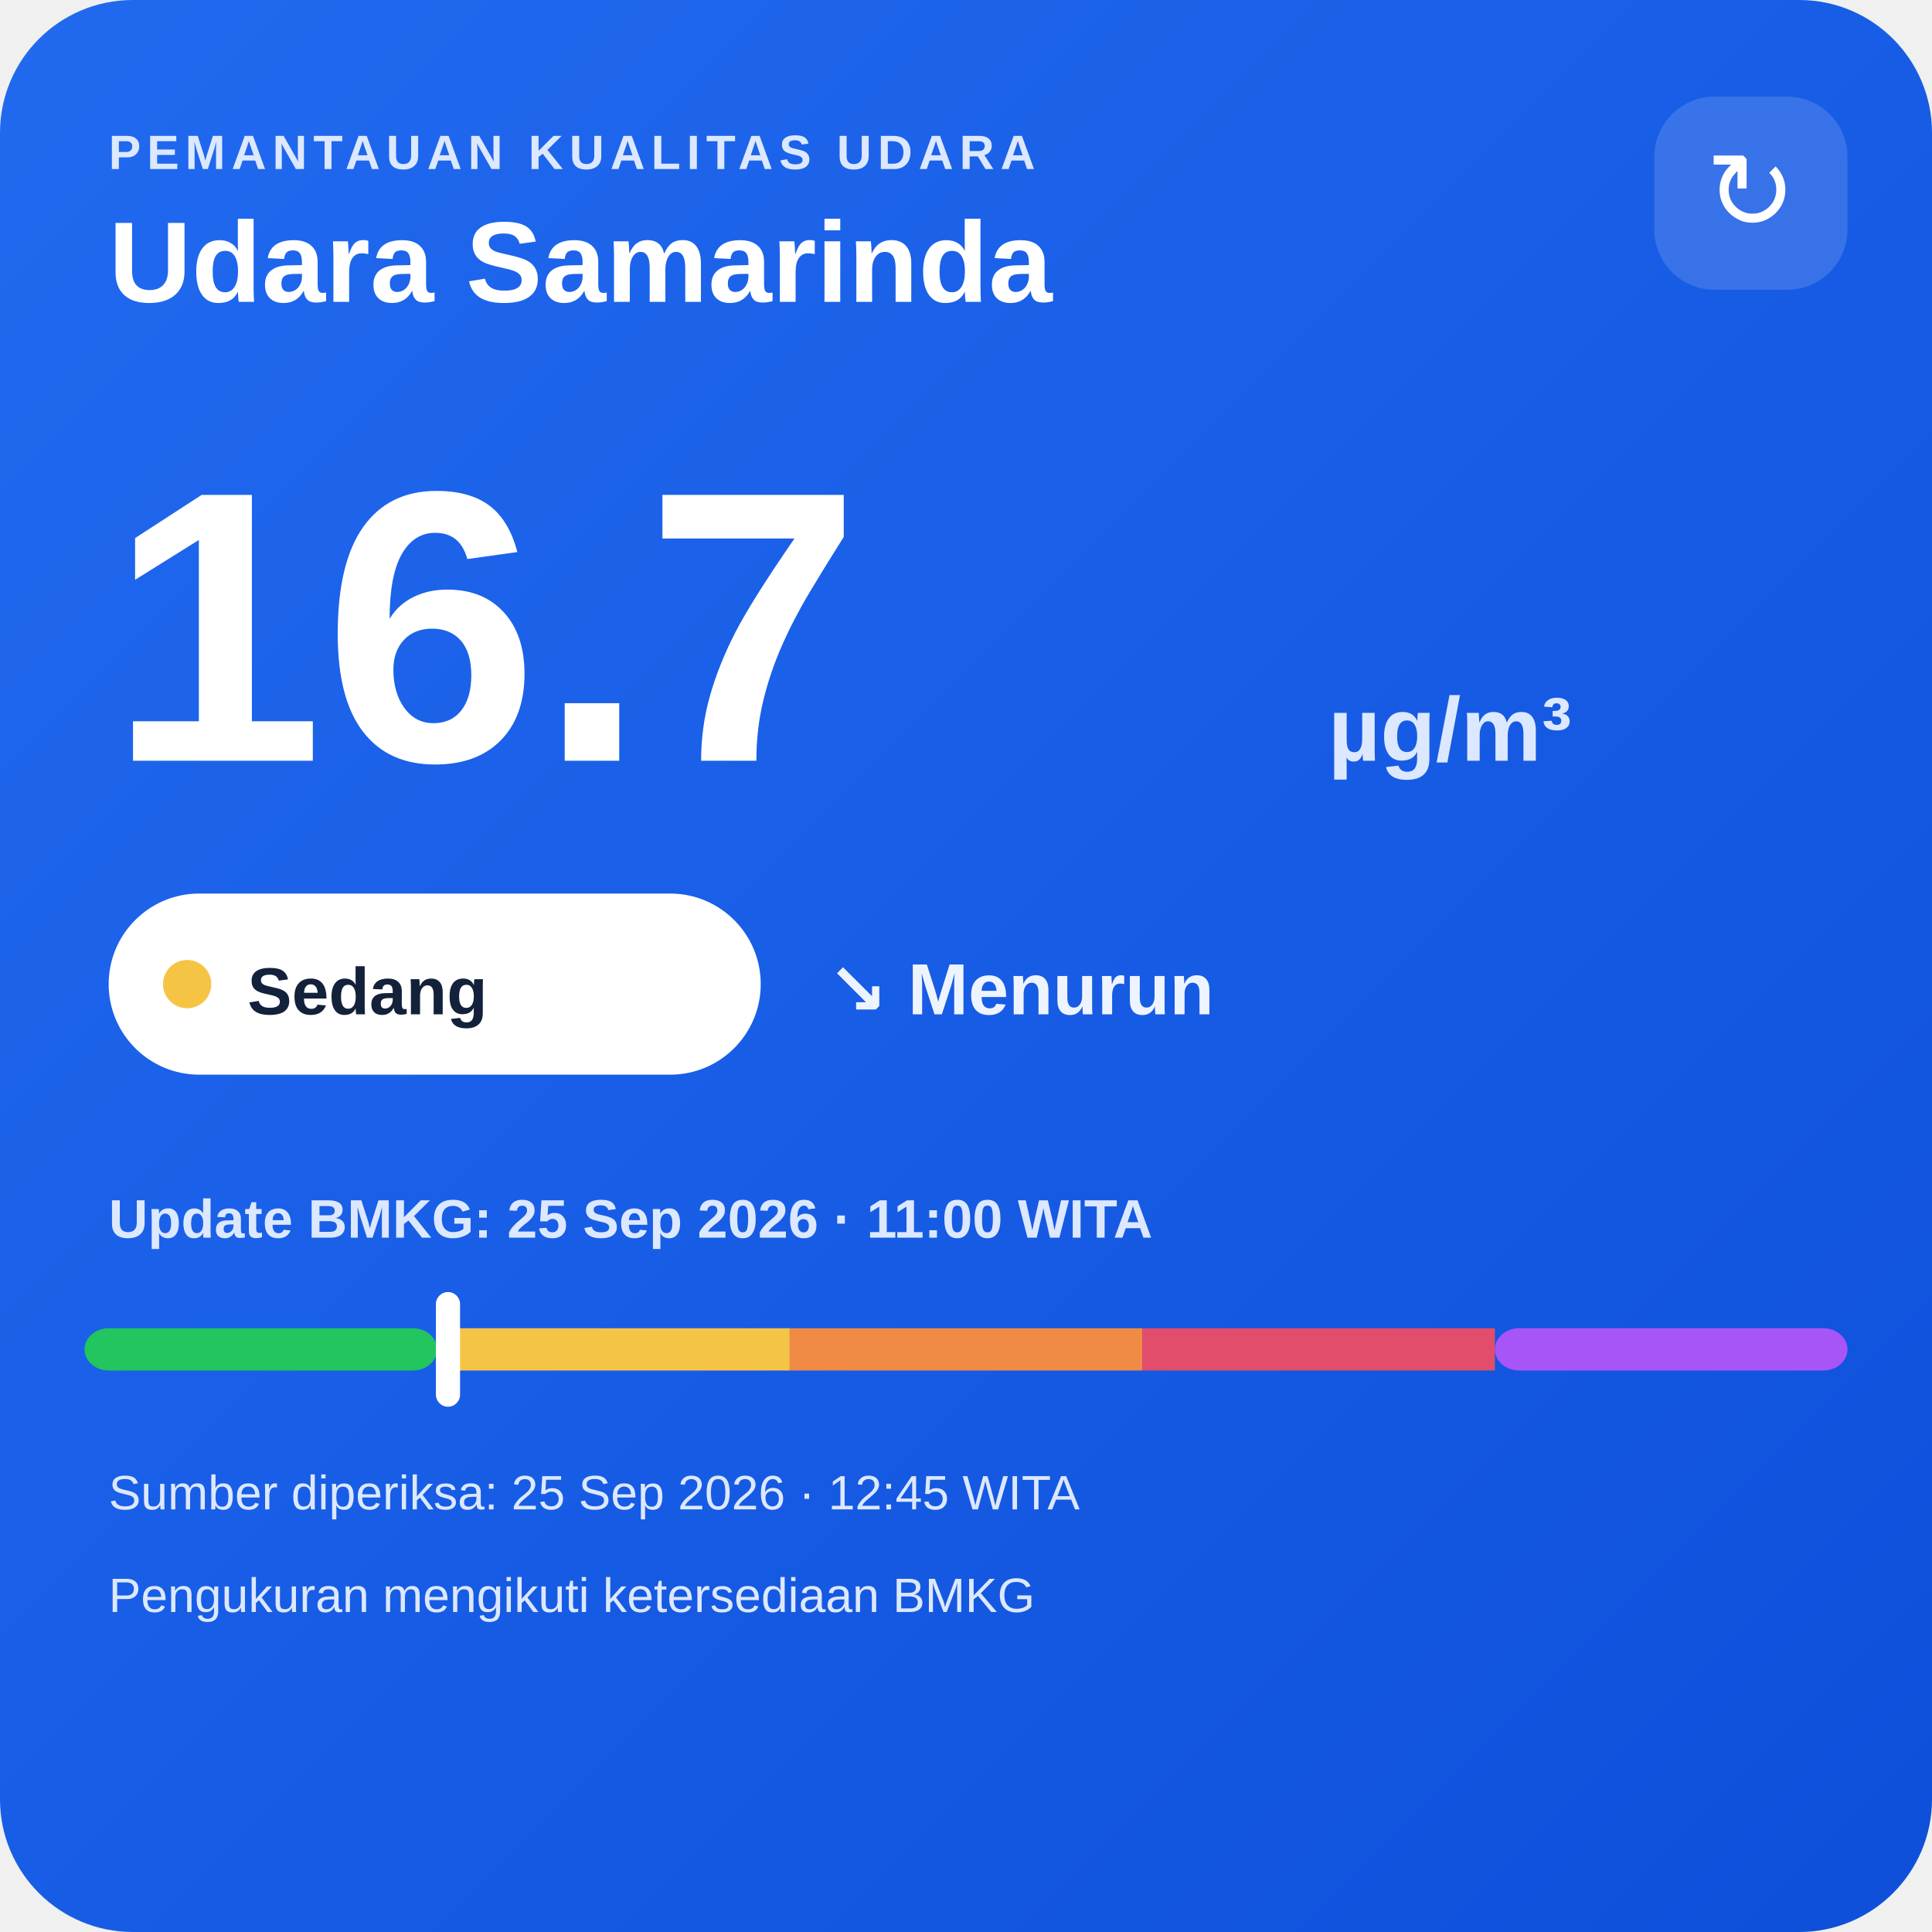
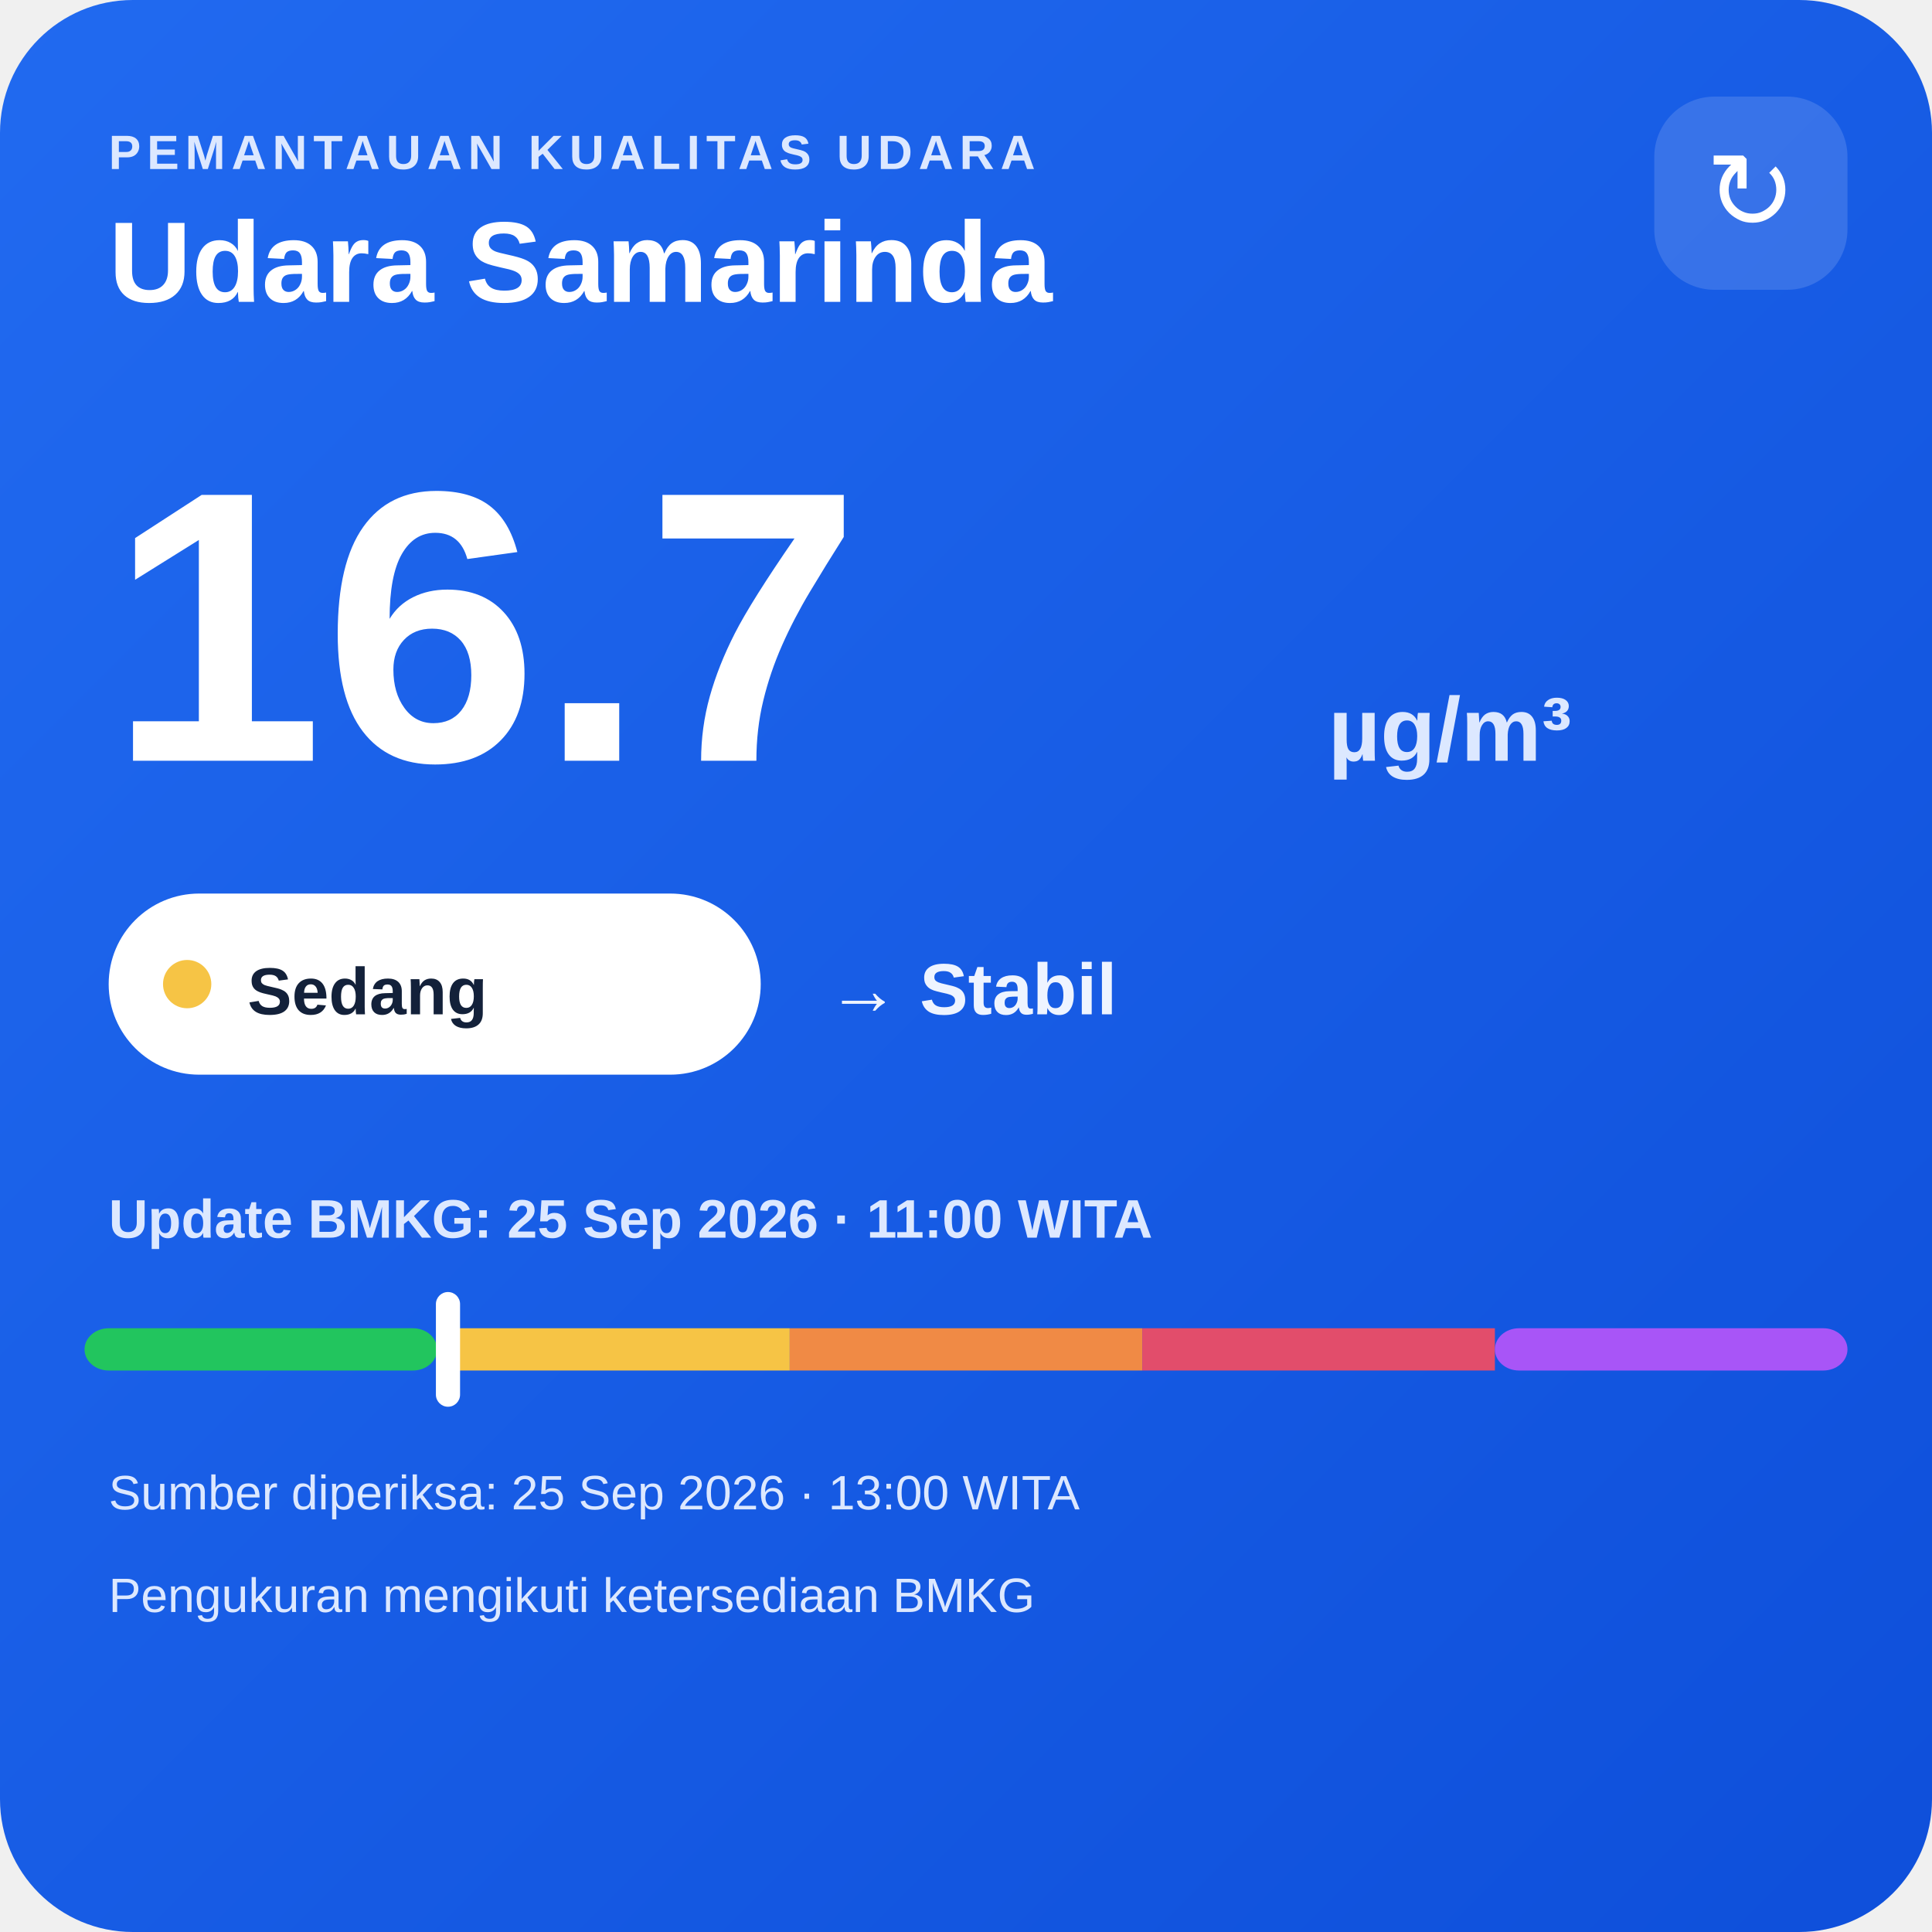
<svg xmlns="http://www.w3.org/2000/svg" width="320" height="320" viewBox="0 0 320 320">
  <defs>
    <linearGradient id="bg" x1="0" y1="0" x2="1" y2="1">
      <stop offset="0" stop-color="#216af0" />
      <stop offset="1" stop-color="#0e4fda" />
    </linearGradient>
  </defs>
  <rect width="320" height="320" rx="22" fill="url(#bg)" />
  <text x="18" y="28" fill="#dce8ff" font-family="Arial,sans-serif" font-size="8" font-weight="700" letter-spacing="1">PEMANTAUAN KUALITAS UDARA</text>
  <text x="18" y="50" fill="#ffffff" font-family="Arial,sans-serif" font-size="19" font-weight="700">Udara Samarinda</text>
  <rect x="274" y="16" width="32" height="32" rx="10" fill="#ffffff" fill-opacity=".14" />
  <text x="290" y="38" text-anchor="middle" fill="#ffffff" font-family="Arial,sans-serif" font-size="18">↻</text>
  <text x="18" y="126" fill="#ffffff" font-family="Arial,sans-serif" font-size="64" font-weight="800">16.7</text>
  <text x="220" y="126" fill="#dce8ff" font-family="Arial,sans-serif" font-size="15" font-weight="700">µg/m³</text>
  <rect x="18" y="148" width="108" height="30" rx="15" fill="#ffffff" />
  <circle cx="31" cy="163" r="4" fill="#f6c445" />
  <text x="41" y="168" fill="#13213a" font-family="Arial,sans-serif" font-size="11" font-weight="700">Sedang</text>
-   <text x="137" y="168" fill="#eef4ff" font-family="Arial,sans-serif" font-size="12" font-weight="700">↘ Menurun</text>
+   <text x="137" y="168" fill="#eef4ff" font-family="Arial,sans-serif" font-size="12" font-weight="700">→ Stabil</text>
  <text x="18" y="205" fill="#dce8ff" font-family="Arial,sans-serif" font-size="9" font-weight="700">Update BMKG: 25 Sep 2026 · 11:00 WITA</text>
  <rect x="14" y="220" width="58.4" height="7" rx="4" fill="#22c55e" />
  <rect x="72.4" y="220" width="58.4" height="7" fill="#f6c445" />
  <rect x="130.8" y="220" width="58.4" height="7" fill="#f08a45" />
  <rect x="189.2" y="220" width="58.4" height="7" fill="#e24d6b" />
  <rect x="247.6" y="220" width="58.4" height="7" rx="4" fill="#a855f7" />
  <rect x="72.2" y="214" width="4" height="19" rx="2" fill="#ffffff" />
-   <text x="18" y="250" fill="#dce8ff" font-family="Arial,sans-serif" font-size="8">Sumber diperiksa: 25 Sep 2026 · 12:45 WITA</text>
+   <text x="18" y="250" fill="#dce8ff" font-family="Arial,sans-serif" font-size="8">Sumber diperiksa: 25 Sep 2026 · 13:00 WITA</text>
  <text x="18" y="267" fill="#dce8ff" font-family="Arial,sans-serif" font-size="8">Pengukuran mengikuti ketersediaan BMKG</text>
</svg>
